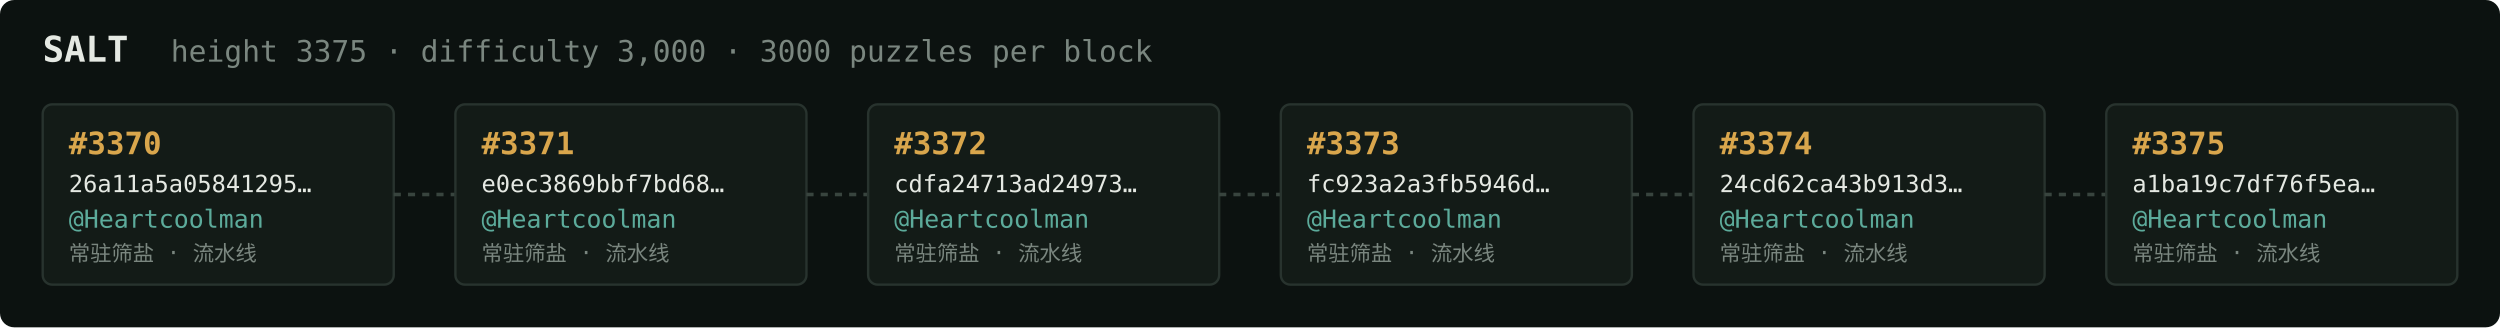
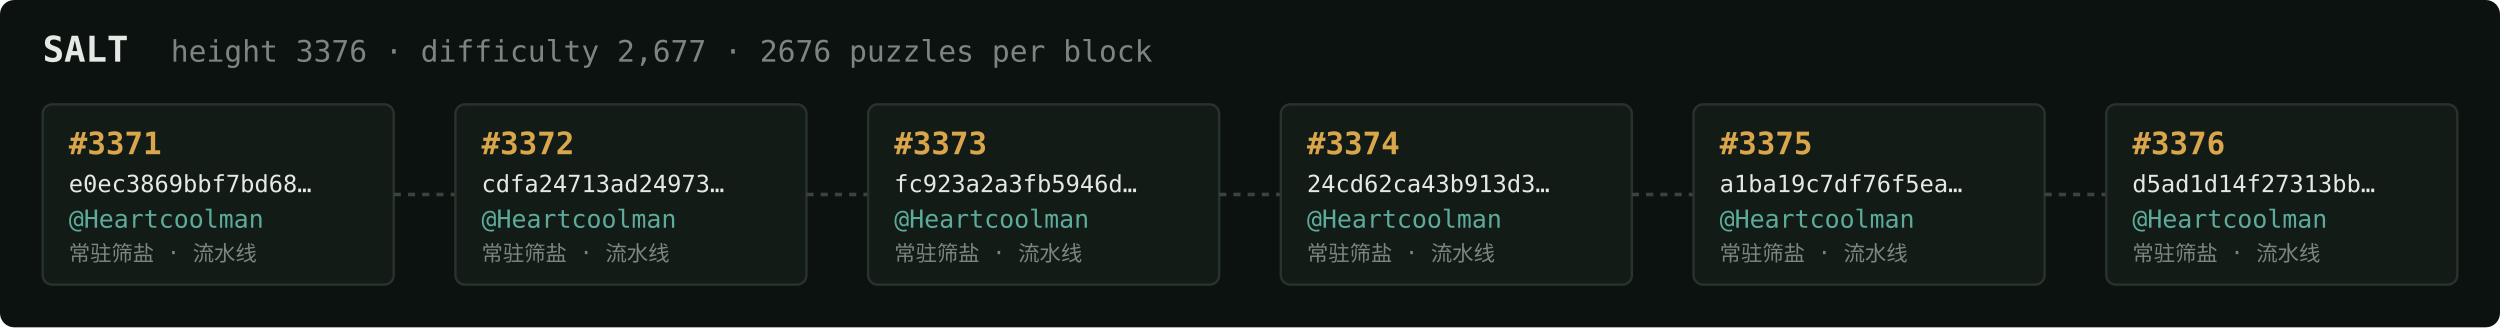
<svg xmlns="http://www.w3.org/2000/svg" width="1054" height="138" viewBox="0 0 1054 138" font-family="ui-monospace,SFMono-Regular,Menlo,monospace">
  <rect fill="#0c1210" width="1054" height="138" rx="6" />
  <text x="18" y="26" fill="#e5e9e3" font-size="15" font-weight="700">SALT</text>
-   <text x="72" y="26" fill="#7a867f" font-size="12.5">height 3375 · difficulty 3,000 · 3000 puzzles per block</text>
+   <text x="72" y="26" fill="#7a867f" font-size="12.5">height 3376 · difficulty 2,677 · 2676 puzzles per block</text>
  <rect x="18" y="44" width="148" height="76" rx="4" fill="#131b17" stroke="#28332e" stroke-width="1" />
-   <text x="29" y="65" fill="#d9a64c" font-size="13" font-weight="700">#3370</text>
-   <text x="29" y="81" fill="#e5e9e3" font-size="10">26a11a5a05841295…</text>
+   <text x="29" y="65" fill="#d9a64c" font-size="13" font-weight="700">#3371</text>
+   <text x="29" y="81" fill="#e5e9e3" font-size="10">e0ec3869bbf7bd68…</text>
  <text x="29" y="96" fill="#5cab9b" font-size="10.5">@Heartcoolman</text>
  <text x="29" y="110" fill="#7a867f" font-size="9">常驻筛盐 · 流水线</text>
  <line x1="166" y1="82.0" x2="192" y2="82.0" stroke="#38443e" stroke-width="1.5" stroke-dasharray="3 3" />
  <rect x="192" y="44" width="148" height="76" rx="4" fill="#131b17" stroke="#28332e" stroke-width="1" />
-   <text x="203" y="65" fill="#d9a64c" font-size="13" font-weight="700">#3371</text>
-   <text x="203" y="81" fill="#e5e9e3" font-size="10">e0ec3869bbf7bd68…</text>
+   <text x="203" y="65" fill="#d9a64c" font-size="13" font-weight="700">#3372</text>
+   <text x="203" y="81" fill="#e5e9e3" font-size="10">cdfa24713ad24973…</text>
  <text x="203" y="96" fill="#5cab9b" font-size="10.5">@Heartcoolman</text>
  <text x="203" y="110" fill="#7a867f" font-size="9">常驻筛盐 · 流水线</text>
  <line x1="340" y1="82.0" x2="366" y2="82.0" stroke="#38443e" stroke-width="1.5" stroke-dasharray="3 3" />
  <rect x="366" y="44" width="148" height="76" rx="4" fill="#131b17" stroke="#28332e" stroke-width="1" />
-   <text x="377" y="65" fill="#d9a64c" font-size="13" font-weight="700">#3372</text>
-   <text x="377" y="81" fill="#e5e9e3" font-size="10">cdfa24713ad24973…</text>
+   <text x="377" y="65" fill="#d9a64c" font-size="13" font-weight="700">#3373</text>
+   <text x="377" y="81" fill="#e5e9e3" font-size="10">fc923a2a3fb5946d…</text>
  <text x="377" y="96" fill="#5cab9b" font-size="10.5">@Heartcoolman</text>
  <text x="377" y="110" fill="#7a867f" font-size="9">常驻筛盐 · 流水线</text>
  <line x1="514" y1="82.0" x2="540" y2="82.0" stroke="#38443e" stroke-width="1.5" stroke-dasharray="3 3" />
  <rect x="540" y="44" width="148" height="76" rx="4" fill="#131b17" stroke="#28332e" stroke-width="1" />
-   <text x="551" y="65" fill="#d9a64c" font-size="13" font-weight="700">#3373</text>
-   <text x="551" y="81" fill="#e5e9e3" font-size="10">fc923a2a3fb5946d…</text>
+   <text x="551" y="65" fill="#d9a64c" font-size="13" font-weight="700">#3374</text>
+   <text x="551" y="81" fill="#e5e9e3" font-size="10">24cd62ca43b913d3…</text>
  <text x="551" y="96" fill="#5cab9b" font-size="10.5">@Heartcoolman</text>
  <text x="551" y="110" fill="#7a867f" font-size="9">常驻筛盐 · 流水线</text>
  <line x1="688" y1="82.0" x2="714" y2="82.0" stroke="#38443e" stroke-width="1.5" stroke-dasharray="3 3" />
  <rect x="714" y="44" width="148" height="76" rx="4" fill="#131b17" stroke="#28332e" stroke-width="1" />
-   <text x="725" y="65" fill="#d9a64c" font-size="13" font-weight="700">#3374</text>
-   <text x="725" y="81" fill="#e5e9e3" font-size="10">24cd62ca43b913d3…</text>
+   <text x="725" y="65" fill="#d9a64c" font-size="13" font-weight="700">#3375</text>
+   <text x="725" y="81" fill="#e5e9e3" font-size="10">a1ba19c7df76f5ea…</text>
  <text x="725" y="96" fill="#5cab9b" font-size="10.5">@Heartcoolman</text>
  <text x="725" y="110" fill="#7a867f" font-size="9">常驻筛盐 · 流水线</text>
  <line x1="862" y1="82.0" x2="888" y2="82.0" stroke="#38443e" stroke-width="1.5" stroke-dasharray="3 3" />
  <rect x="888" y="44" width="148" height="76" rx="4" fill="#131b17" stroke="#28332e" stroke-width="1" />
-   <text x="899" y="65" fill="#d9a64c" font-size="13" font-weight="700">#3375</text>
-   <text x="899" y="81" fill="#e5e9e3" font-size="10">a1ba19c7df76f5ea…</text>
+   <text x="899" y="65" fill="#d9a64c" font-size="13" font-weight="700">#3376</text>
+   <text x="899" y="81" fill="#e5e9e3" font-size="10">d5ad1d14f27313bb…</text>
  <text x="899" y="96" fill="#5cab9b" font-size="10.5">@Heartcoolman</text>
  <text x="899" y="110" fill="#7a867f" font-size="9">常驻筛盐 · 流水线</text>
</svg>
